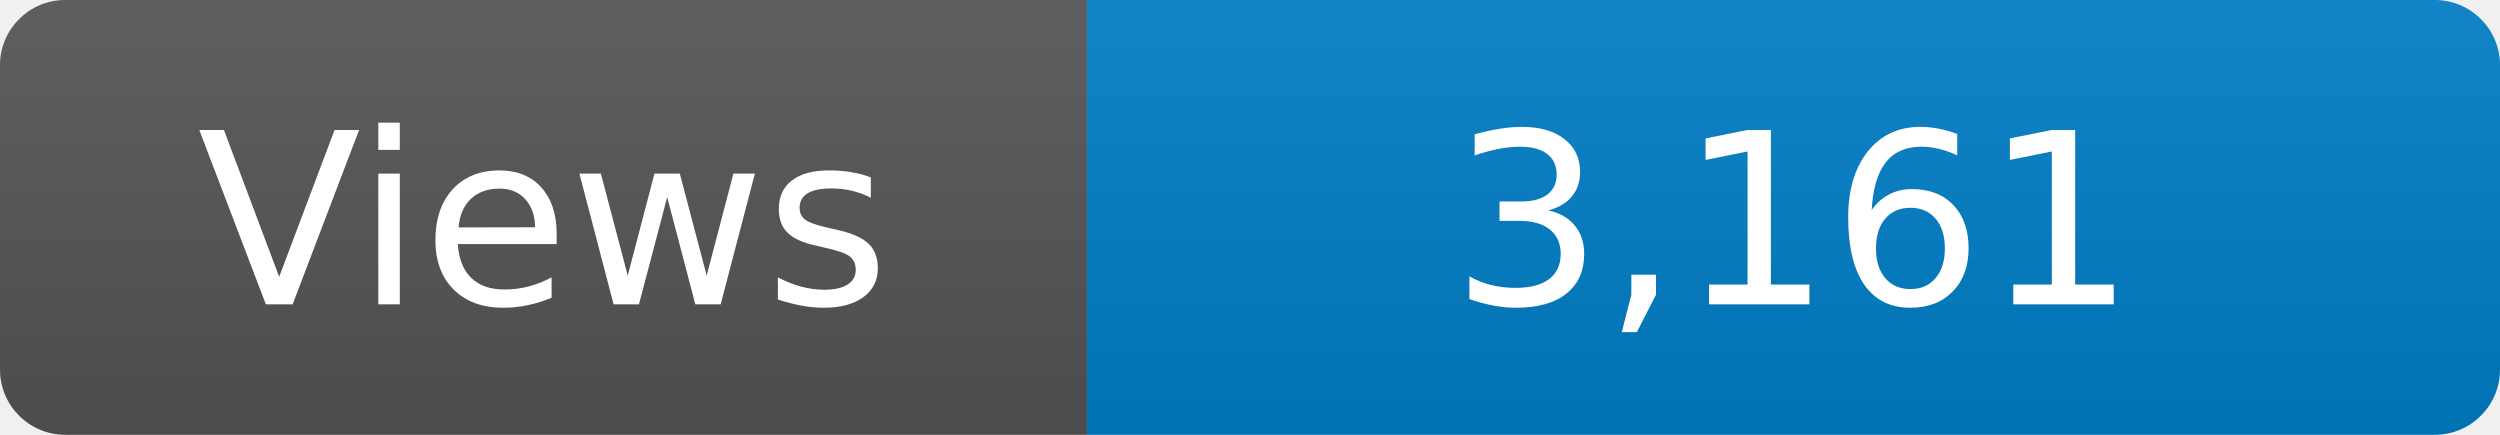
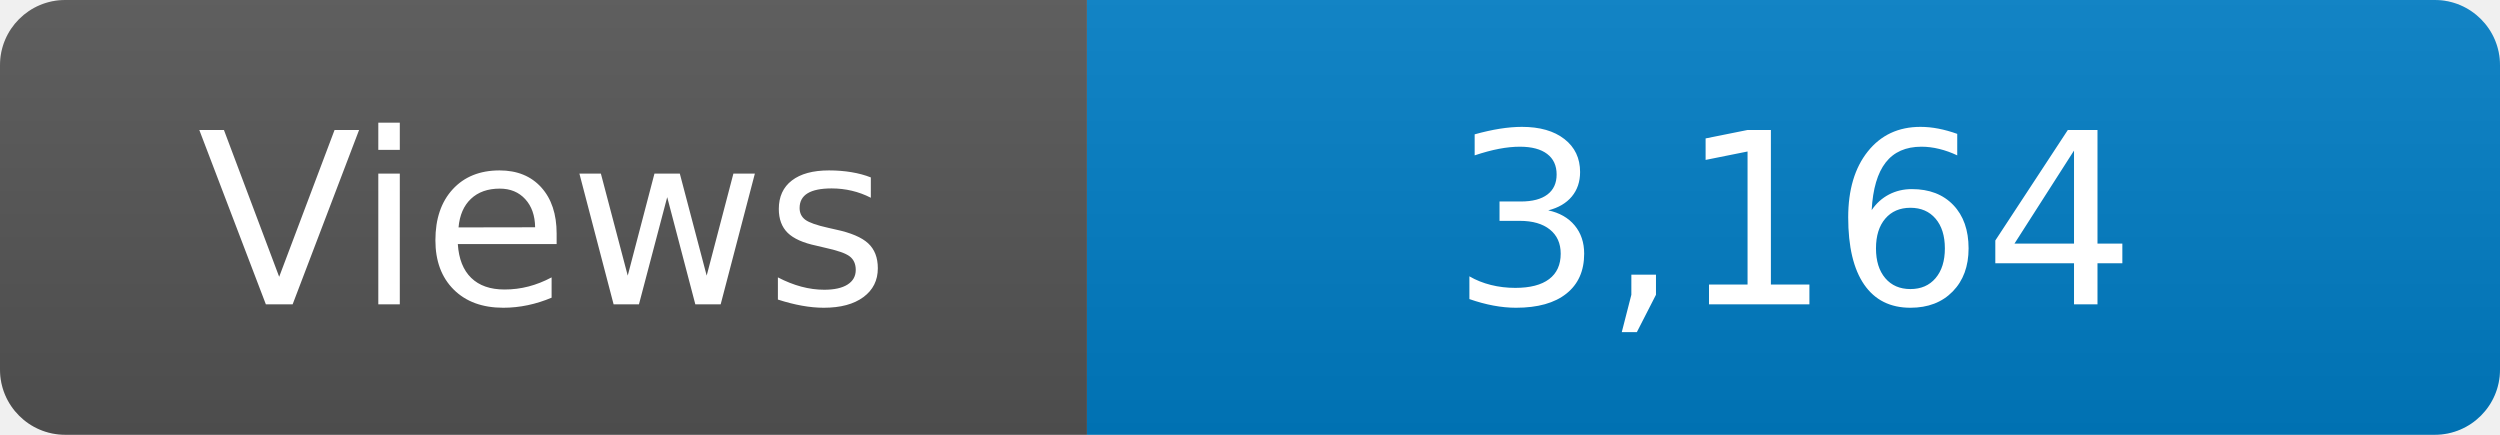
<svg xmlns="http://www.w3.org/2000/svg" width="115" height="20" role="img" aria-label="Maintained?: yes">
  <linearGradient id="s" x2="0" y2="100%">
    <stop offset="0" stop-color="#bbb" stop-opacity=".1" />
    <stop offset="1" stop-opacity=".1" />
  </linearGradient>
  <clipPath id="r">
    <rect width="115" height="20" rx="3" fill="#fff" />
  </clipPath>
  <g clip-path="url(#r)">
    <rect width="50" height="20" fill="#555" />
    <rect x="50" width="160" height="20" fill="#007ec6" />
    <rect width="115" height="20" fill="url(#s)" />
  </g>
  <g fill="#fff" text-anchor="middle" font-family="Verdana,Geneva,DejaVu Sans,sans-serif" font-size="110">
    <text x="250" y="140" transform="scale(.1)" fill="#fff">Views</text>
-     <text x="825" y="140" transform="scale(.1)" fill="#fff">3,161</text>
+     <text x="825" y="140" transform="scale(.1)" fill="#fff">3,164</text>
  </g>
</svg>
